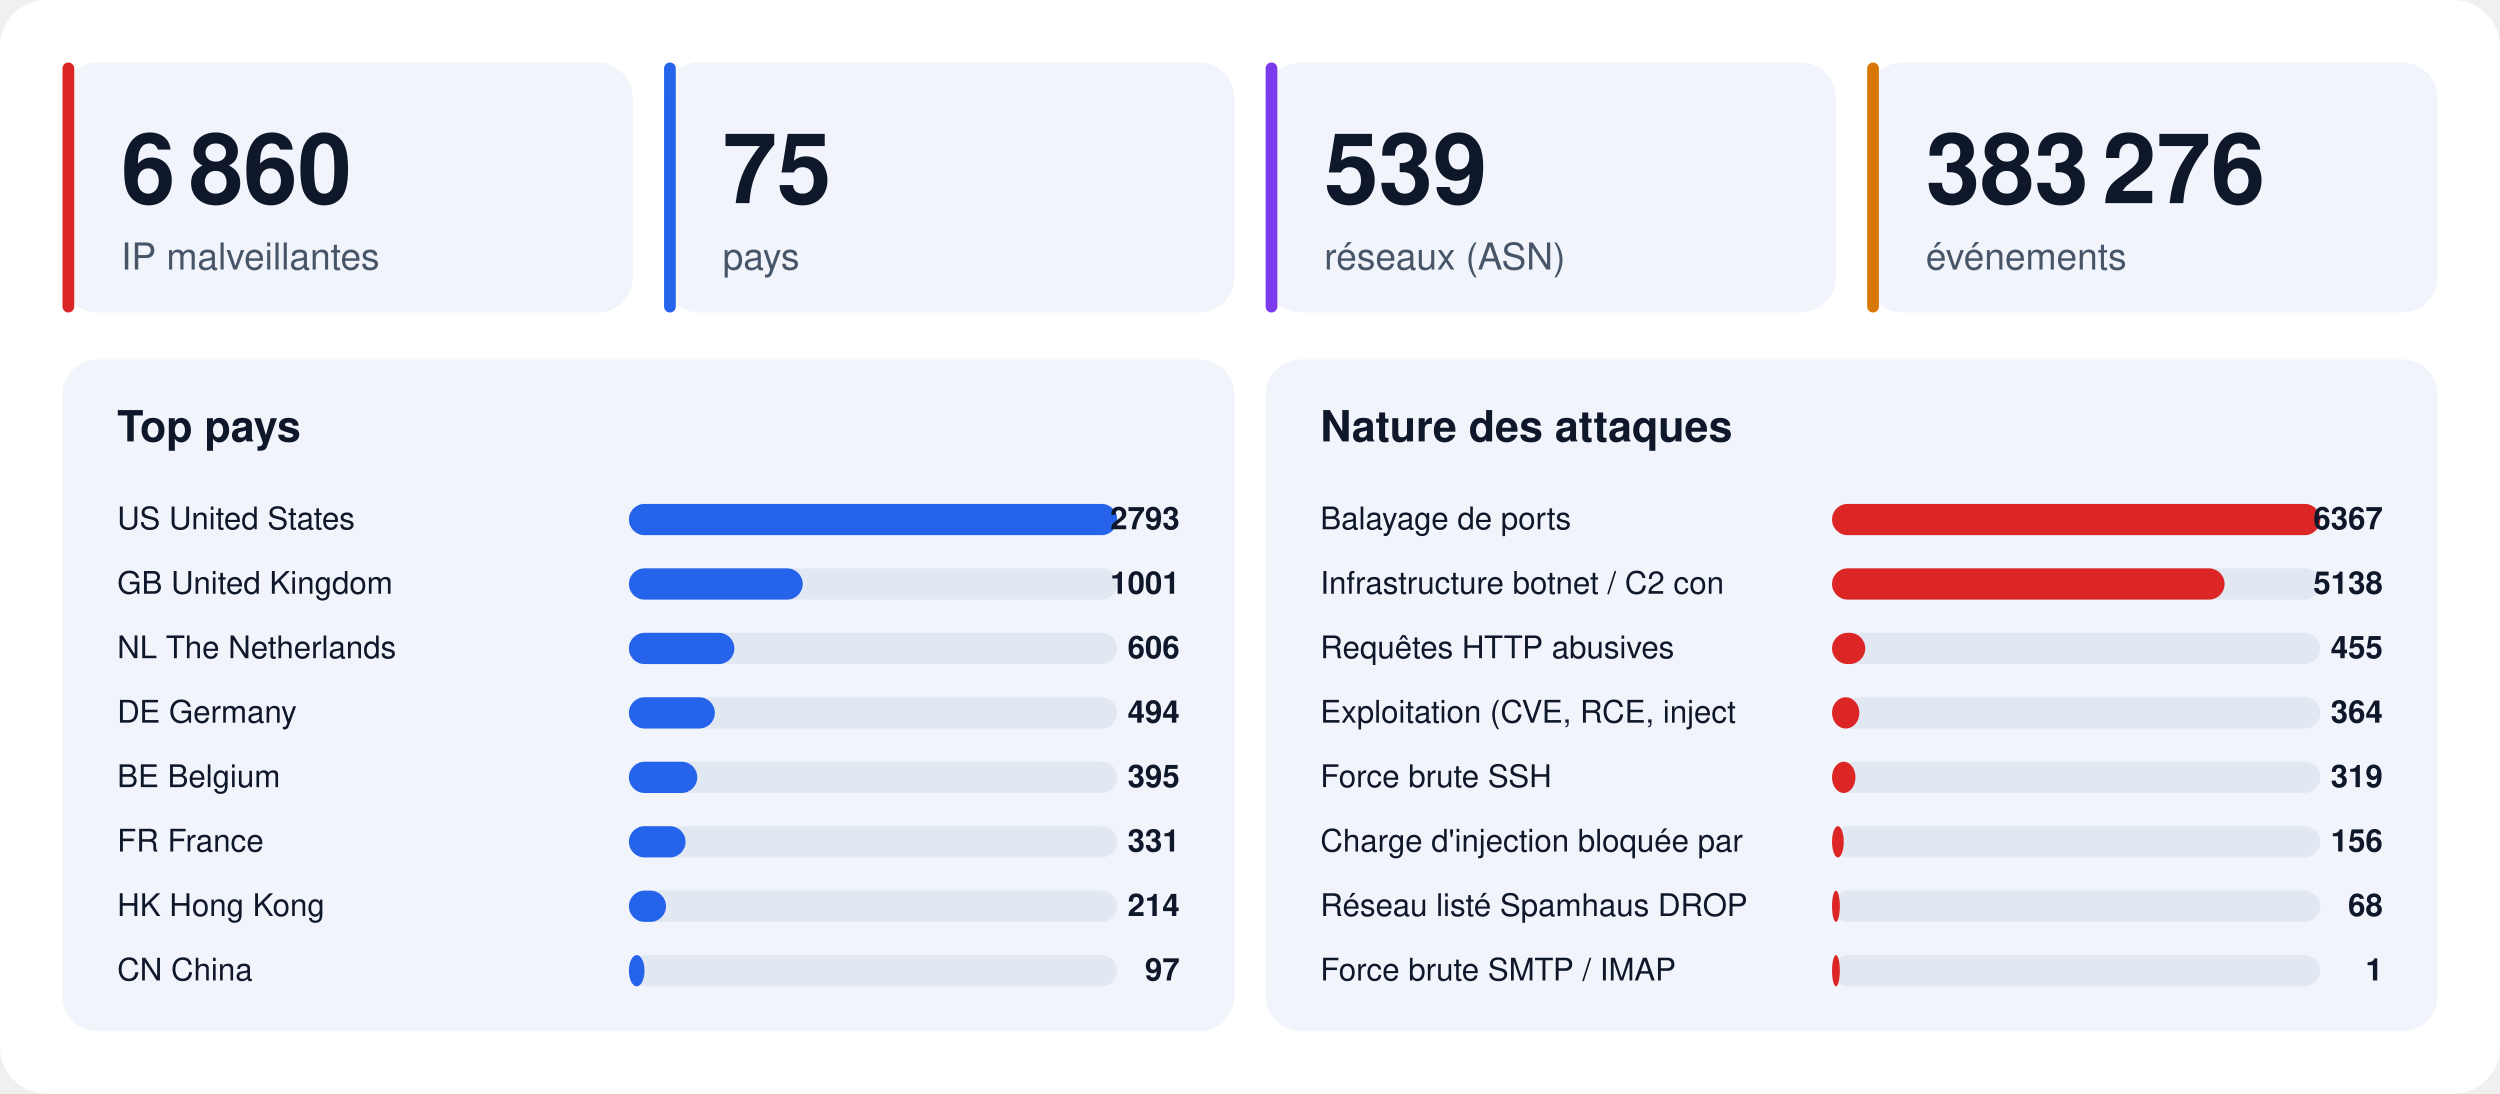
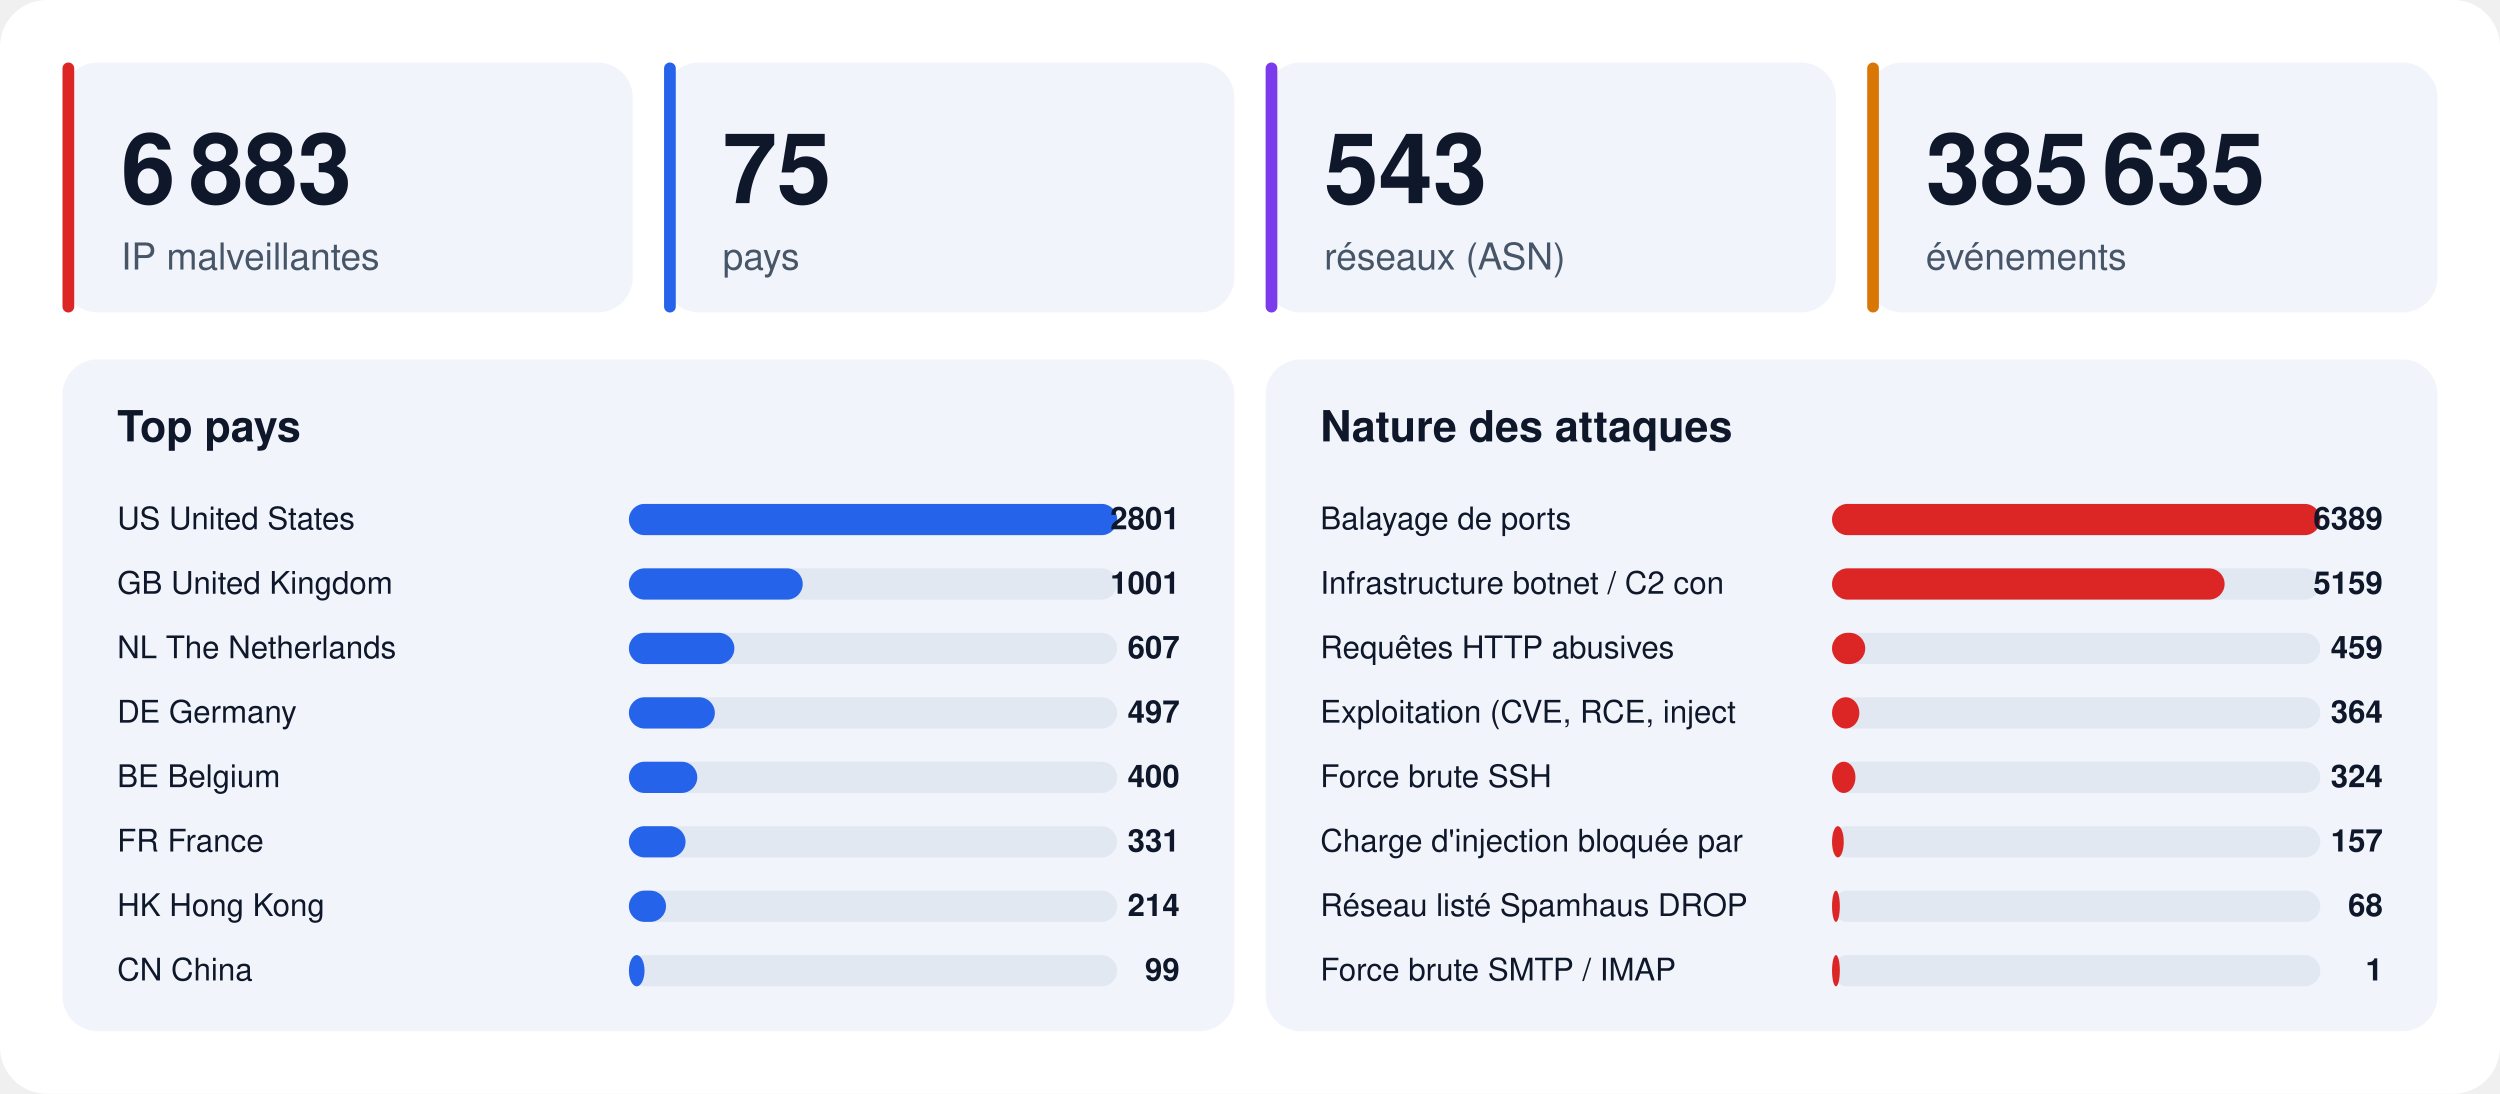
<svg xmlns="http://www.w3.org/2000/svg" width="1280" height="560" viewBox="0 0 1280 560" font-family="-apple-system,BlinkMacSystemFont,'Segoe UI',Helvetica,Arial,sans-serif">
  <rect width="1280" height="560" rx="24" fill="#ffffff" />
  <rect x="32" y="32" width="292" height="128" rx="18" fill="#f1f5fb" />
  <rect x="32" y="32" width="6" height="128" rx="3" fill="#dc2626" />
-   <text x="62" y="104" font-size="50" font-weight="800" fill="#0f172a">6 860</text>
+   <text x="62" y="104" font-size="50" font-weight="800" fill="#0f172a">6 883</text>
  <text x="62" y="138" font-size="19" fill="#475569">IP malveillantes</text>
  <rect x="340" y="32" width="292" height="128" rx="18" fill="#f1f5fb" />
  <rect x="340" y="32" width="6" height="128" rx="3" fill="#2563eb" />
  <text x="370" y="104" font-size="50" font-weight="800" fill="#0f172a">75</text>
  <text x="370" y="138" font-size="19" fill="#475569">pays</text>
  <rect x="648" y="32" width="292" height="128" rx="18" fill="#f1f5fb" />
  <rect x="648" y="32" width="6" height="128" rx="3" fill="#7c3aed" />
-   <text x="678" y="104" font-size="50" font-weight="800" fill="#0f172a">539</text>
+   <text x="678" y="104" font-size="50" font-weight="800" fill="#0f172a">543</text>
  <text x="678" y="138" font-size="19" fill="#475569">réseaux (ASN)</text>
  <rect x="956" y="32" width="292" height="128" rx="18" fill="#f1f5fb" />
  <rect x="956" y="32" width="6" height="128" rx="3" fill="#d97706" />
-   <text x="986" y="104" font-size="50" font-weight="800" fill="#0f172a">383 276</text>
+   <text x="986" y="104" font-size="50" font-weight="800" fill="#0f172a">385 635</text>
  <text x="986" y="138" font-size="19" fill="#475569">événements</text>
  <rect x="32" y="184" width="600" height="344" rx="18" fill="#f1f5fb" />
  <text x="60" y="226" font-size="22" font-weight="700" fill="#0f172a">Top pays</text>
  <text x="60" y="271" font-size="16" fill="#0f172a">US  United States</text>
  <rect x="322" y="258" width="250" height="16" rx="8" fill="#e2e8f2" />
  <rect x="322" y="258" width="250" height="16" rx="8" fill="#2563eb" />
-   <text x="604" y="271" font-size="16" font-weight="700" text-anchor="end" fill="#0f172a">2793</text>
+   <text x="604" y="271" font-size="16" font-weight="700" text-anchor="end" fill="#0f172a">2801</text>
  <text x="60" y="304" font-size="16" fill="#0f172a">GB  United Kingdom</text>
  <rect x="322" y="291" width="250" height="16" rx="8" fill="#e2e8f2" />
  <rect x="322" y="291" width="89" height="16" rx="8" fill="#2563eb" />
  <text x="604" y="304" font-size="16" font-weight="700" text-anchor="end" fill="#0f172a">1001</text>
  <text x="60" y="337" font-size="16" fill="#0f172a">NL  The Netherlands</text>
  <rect x="322" y="324" width="250" height="16" rx="8" fill="#e2e8f2" />
  <rect x="322" y="324" width="54" height="16" rx="8" fill="#2563eb" />
-   <text x="604" y="337" font-size="16" font-weight="700" text-anchor="end" fill="#0f172a">606</text>
+   <text x="604" y="337" font-size="16" font-weight="700" text-anchor="end" fill="#0f172a">607</text>
  <text x="60" y="370" font-size="16" fill="#0f172a">DE  Germany</text>
  <rect x="322" y="357" width="250" height="16" rx="8" fill="#e2e8f2" />
  <rect x="322" y="357" width="44" height="16" rx="8" fill="#2563eb" />
-   <text x="604" y="370" font-size="16" font-weight="700" text-anchor="end" fill="#0f172a">494</text>
+   <text x="604" y="370" font-size="16" font-weight="700" text-anchor="end" fill="#0f172a">497</text>
  <text x="60" y="403" font-size="16" fill="#0f172a">BE  Belgium</text>
  <rect x="322" y="390" width="250" height="16" rx="8" fill="#e2e8f2" />
  <rect x="322" y="390" width="35" height="16" rx="8" fill="#2563eb" />
-   <text x="604" y="403" font-size="16" font-weight="700" text-anchor="end" fill="#0f172a">395</text>
+   <text x="604" y="403" font-size="16" font-weight="700" text-anchor="end" fill="#0f172a">400</text>
  <text x="60" y="436" font-size="16" fill="#0f172a">FR  France</text>
  <rect x="322" y="423" width="250" height="16" rx="8" fill="#e2e8f2" />
  <rect x="322" y="423" width="29" height="16" rx="8" fill="#2563eb" />
  <text x="604" y="436" font-size="16" font-weight="700" text-anchor="end" fill="#0f172a">331</text>
  <text x="60" y="469" font-size="16" fill="#0f172a">HK  Hong Kong</text>
  <rect x="322" y="456" width="250" height="16" rx="8" fill="#e2e8f2" />
  <rect x="322" y="456" width="19" height="16" rx="8" fill="#2563eb" />
  <text x="604" y="469" font-size="16" font-weight="700" text-anchor="end" fill="#0f172a">214</text>
  <text x="60" y="502" font-size="16" fill="#0f172a">CN  China</text>
  <rect x="322" y="489" width="250" height="16" rx="8" fill="#e2e8f2" />
  <rect x="322" y="489" width="8" height="16" rx="8" fill="#2563eb" />
-   <text x="604" y="502" font-size="16" font-weight="700" text-anchor="end" fill="#0f172a">97</text>
+   <text x="604" y="502" font-size="16" font-weight="700" text-anchor="end" fill="#0f172a">99</text>
  <rect x="648" y="184" width="600" height="344" rx="18" fill="#f1f5fb" />
  <text x="676" y="226" font-size="22" font-weight="700" fill="#0f172a">Nature des attaques</text>
  <text x="676" y="271" font-size="16" fill="#0f172a">Balayage de ports</text>
  <rect x="938" y="258" width="250" height="16" rx="8" fill="#e2e8f2" />
  <rect x="938" y="258" width="250" height="16" rx="8" fill="#dc2626" />
-   <text x="1220" y="271" font-size="16" font-weight="700" text-anchor="end" fill="#0f172a">6367</text>
+   <text x="1220" y="271" font-size="16" font-weight="700" text-anchor="end" fill="#0f172a">6389</text>
  <text x="676" y="304" font-size="16" fill="#0f172a">Infrastructure botnet / C2 con</text>
  <rect x="938" y="291" width="250" height="16" rx="8" fill="#e2e8f2" />
  <rect x="938" y="291" width="201" height="16" rx="8" fill="#dc2626" />
-   <text x="1220" y="304" font-size="16" font-weight="700" text-anchor="end" fill="#0f172a">5138</text>
+   <text x="1220" y="304" font-size="16" font-weight="700" text-anchor="end" fill="#0f172a">5159</text>
  <text x="676" y="337" font-size="16" fill="#0f172a">Requêtes HTTP abusives</text>
  <rect x="938" y="324" width="250" height="16" rx="8" fill="#e2e8f2" />
  <rect x="938" y="324" width="17" height="16" rx="8" fill="#dc2626" />
-   <text x="1220" y="337" font-size="16" font-weight="700" text-anchor="end" fill="#0f172a">455</text>
+   <text x="1220" y="337" font-size="16" font-weight="700" text-anchor="end" fill="#0f172a">459</text>
  <text x="676" y="370" font-size="16" fill="#0f172a">Exploitation (CVE, RCE, inject</text>
  <rect x="938" y="357" width="250" height="16" rx="8" fill="#e2e8f2" />
  <rect x="938" y="357" width="14" height="16" rx="8" fill="#dc2626" />
  <text x="1220" y="370" font-size="16" font-weight="700" text-anchor="end" fill="#0f172a">364</text>
  <text x="676" y="403" font-size="16" fill="#0f172a">Force brute SSH</text>
  <rect x="938" y="390" width="250" height="16" rx="8" fill="#e2e8f2" />
  <rect x="938" y="390" width="12" height="16" rx="8" fill="#dc2626" />
-   <text x="1220" y="403" font-size="16" font-weight="700" text-anchor="end" fill="#0f172a">319</text>
+   <text x="1220" y="403" font-size="16" font-weight="700" text-anchor="end" fill="#0f172a">324</text>
  <text x="676" y="436" font-size="16" fill="#0f172a">Charge d'injection bloquée par</text>
  <rect x="938" y="423" width="250" height="16" rx="8" fill="#e2e8f2" />
  <rect x="938" y="423" width="6" height="16" rx="8" fill="#dc2626" />
-   <text x="1220" y="436" font-size="16" font-weight="700" text-anchor="end" fill="#0f172a">156</text>
+   <text x="1220" y="436" font-size="16" font-weight="700" text-anchor="end" fill="#0f172a">157</text>
  <text x="676" y="469" font-size="16" fill="#0f172a">Réseau listé Spamhaus DROP</text>
  <rect x="938" y="456" width="250" height="16" rx="8" fill="#e2e8f2" />
  <rect x="938" y="456" width="4" height="16" rx="8" fill="#dc2626" />
  <text x="1220" y="469" font-size="16" font-weight="700" text-anchor="end" fill="#0f172a">68</text>
  <text x="676" y="502" font-size="16" fill="#0f172a">Force brute SMTP / IMAP</text>
  <rect x="938" y="489" width="250" height="16" rx="8" fill="#e2e8f2" />
  <rect x="938" y="489" width="4" height="16" rx="8" fill="#dc2626" />
  <text x="1220" y="502" font-size="16" font-weight="700" text-anchor="end" fill="#0f172a">1</text>
</svg>
